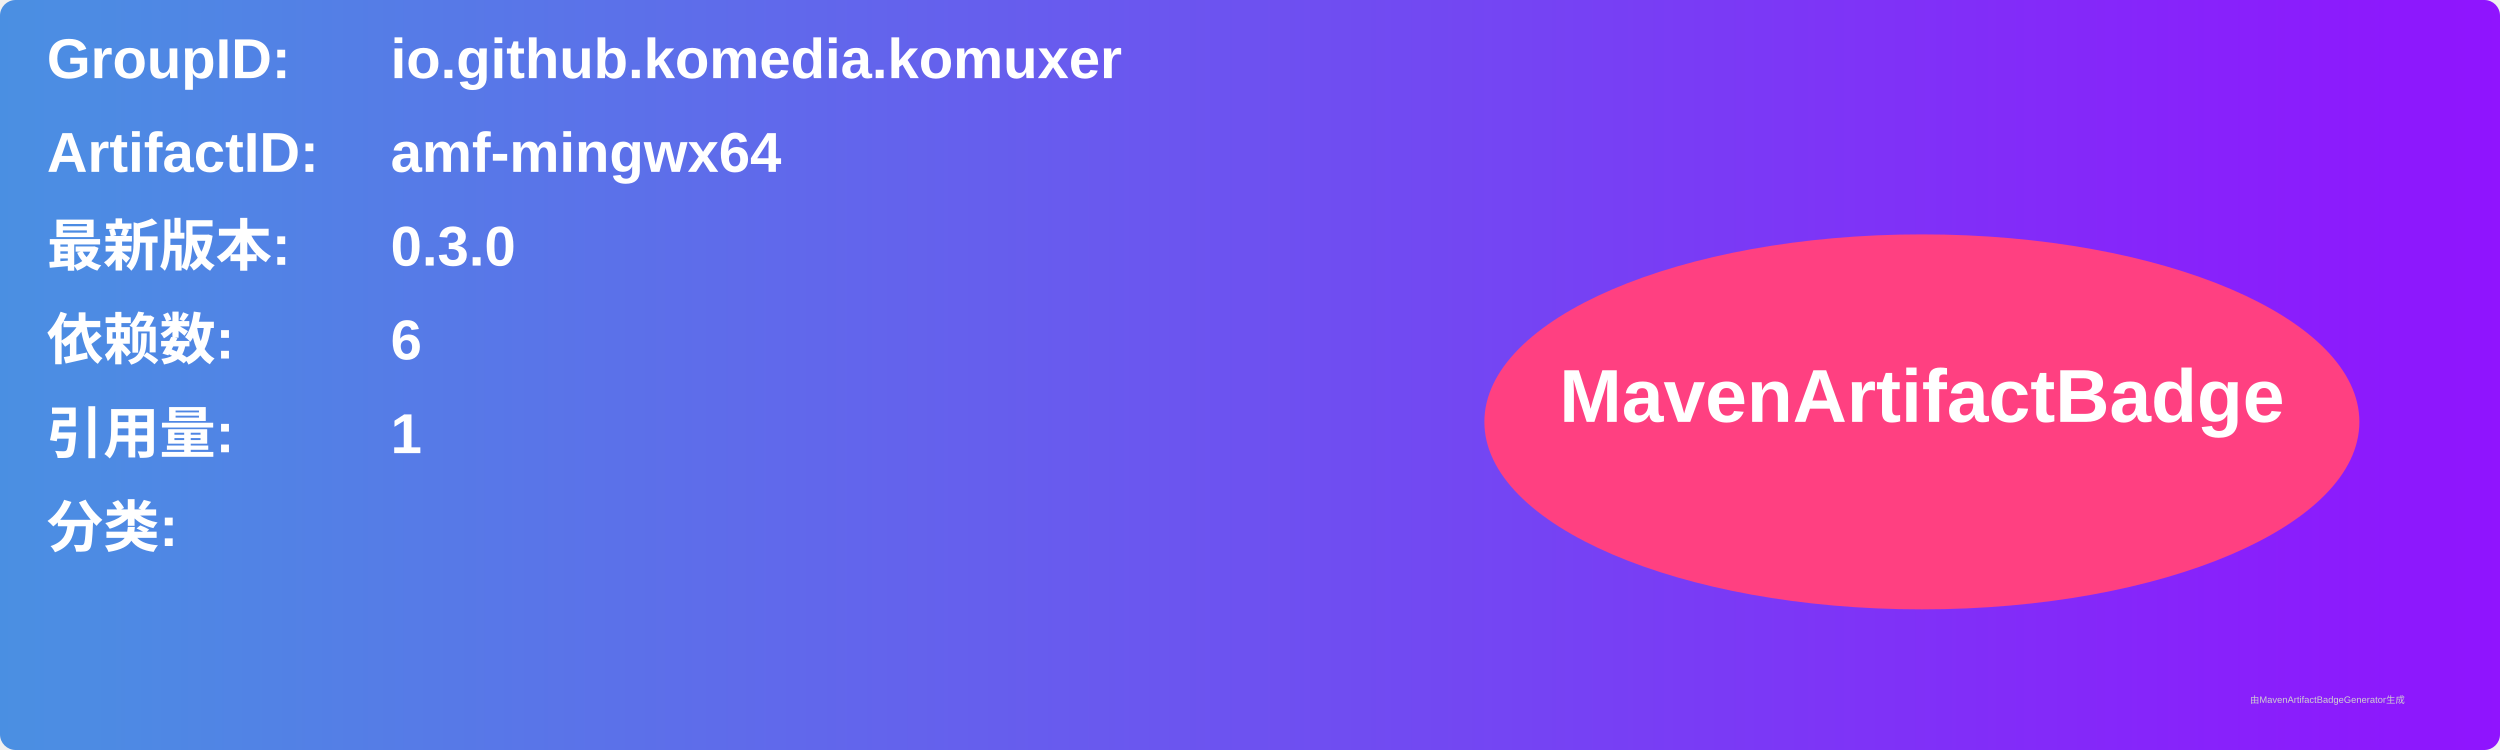
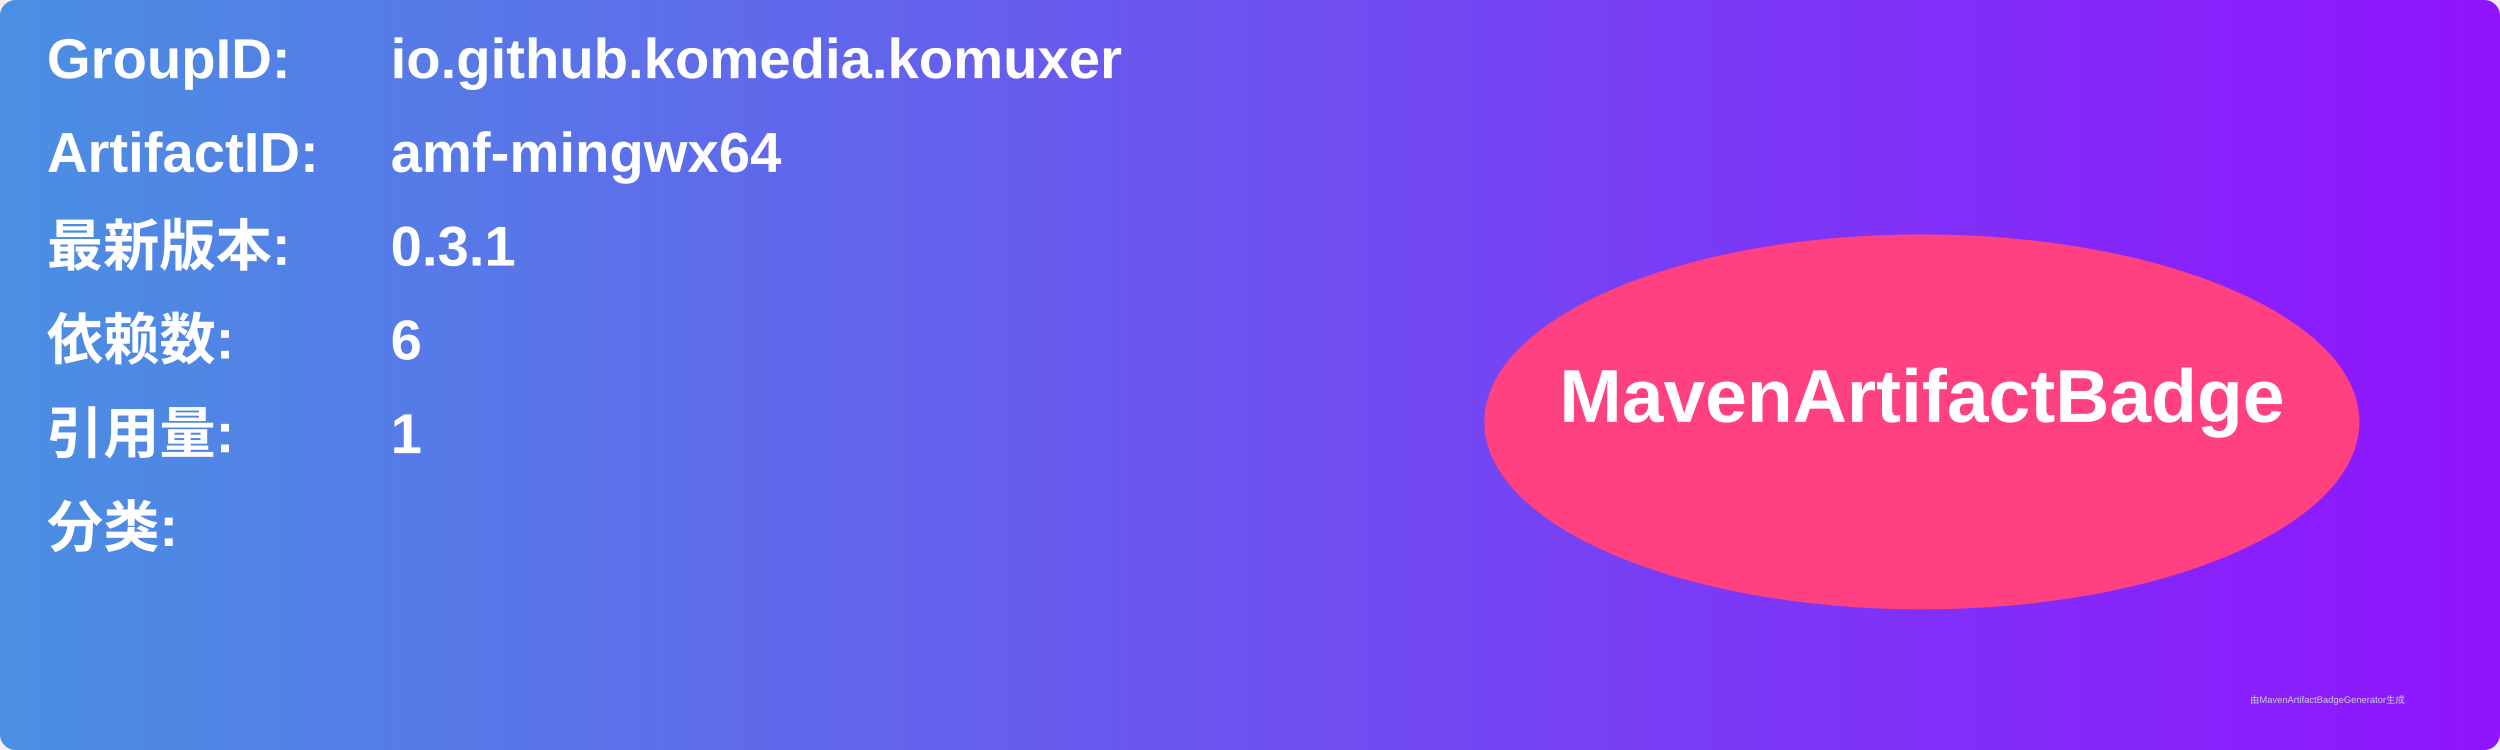
<svg xmlns="http://www.w3.org/2000/svg" width="800" height="240" viewBox="0 0 800 240">
  <linearGradient id="grad" x1="0%" y1="0%" x2="100%" y2="0%">
    <stop offset="0%" stop-color="#4a90e2" />
    <stop offset="100%" stop-color="#9013fe" />
  </linearGradient>
  <rect width="100%" height="100%" rx="5" ry="5" fill="url(#grad)" />
  <g transform="translate(15, 15)">
    <text x="0" y="10" font-family="Arial" font-size="18" fill="white" font-weight="bold" width="260">GroupID:</text>
    <text x="110" y="10" font-family="Arial" font-size="18" fill="white" font-weight="bold" width="460">io.github.komedia.komuxer</text>
    <text x="0" y="40" font-family="Arial" font-size="18" fill="white" font-weight="bold" width="260">ArtifactID:</text>
    <text x="110" y="40" font-family="Arial" font-size="18" fill="white" font-weight="bold" width="460">amf-mingwx64</text>
    <text x="0" y="70" font-family="Arial" font-size="18" fill="white" font-weight="bold">最新版本:</text>
    <text x="110" y="70" font-family="Arial" font-size="18" fill="white" font-weight="bold">
-       <tspan font-weight="bold">0.3.0</tspan>
+       <tspan font-weight="bold">0.3.1</tspan>
    </text>
    <text x="0" y="100" font-family="Arial" font-size="18" fill="white" font-weight="bold">依赖数: </text>
    <text x="110" y="100" font-family="Arial" font-size="18" fill="white">
      <tspan font-weight="bold">6</tspan>
    </text>
    <text x="0" y="130" font-family="Arial" font-size="18" fill="white" font-weight="bold">引用量: </text>
    <text x="110" y="130" font-family="Arial" font-size="18" fill="white">
      <tspan font-weight="bold">1</tspan>
    </text>
    <text x="0" y="160" font-family="Arial" font-size="18" fill="white" font-weight="bold">分类:</text>
    <text x="10" y="190" font-family="Arial" font-size="10" fill="white">
      <tspan font-weight="bold" />
    </text>
    <ellipse cx="600" cy="120" rx="140" ry="60" fill="#ff4081" />
    <text x="600" y="120" text-anchor="middle" font-family="Arial" font-size="24" fill="white" font-weight="bold">MavenArtifactBadge</text>
  </g>
  <text x="720" y="225" font-family="Arial" font-size="3" fill="#d0d0d0">由MavenArtifactBadgeGenerator生成</text>
</svg>
